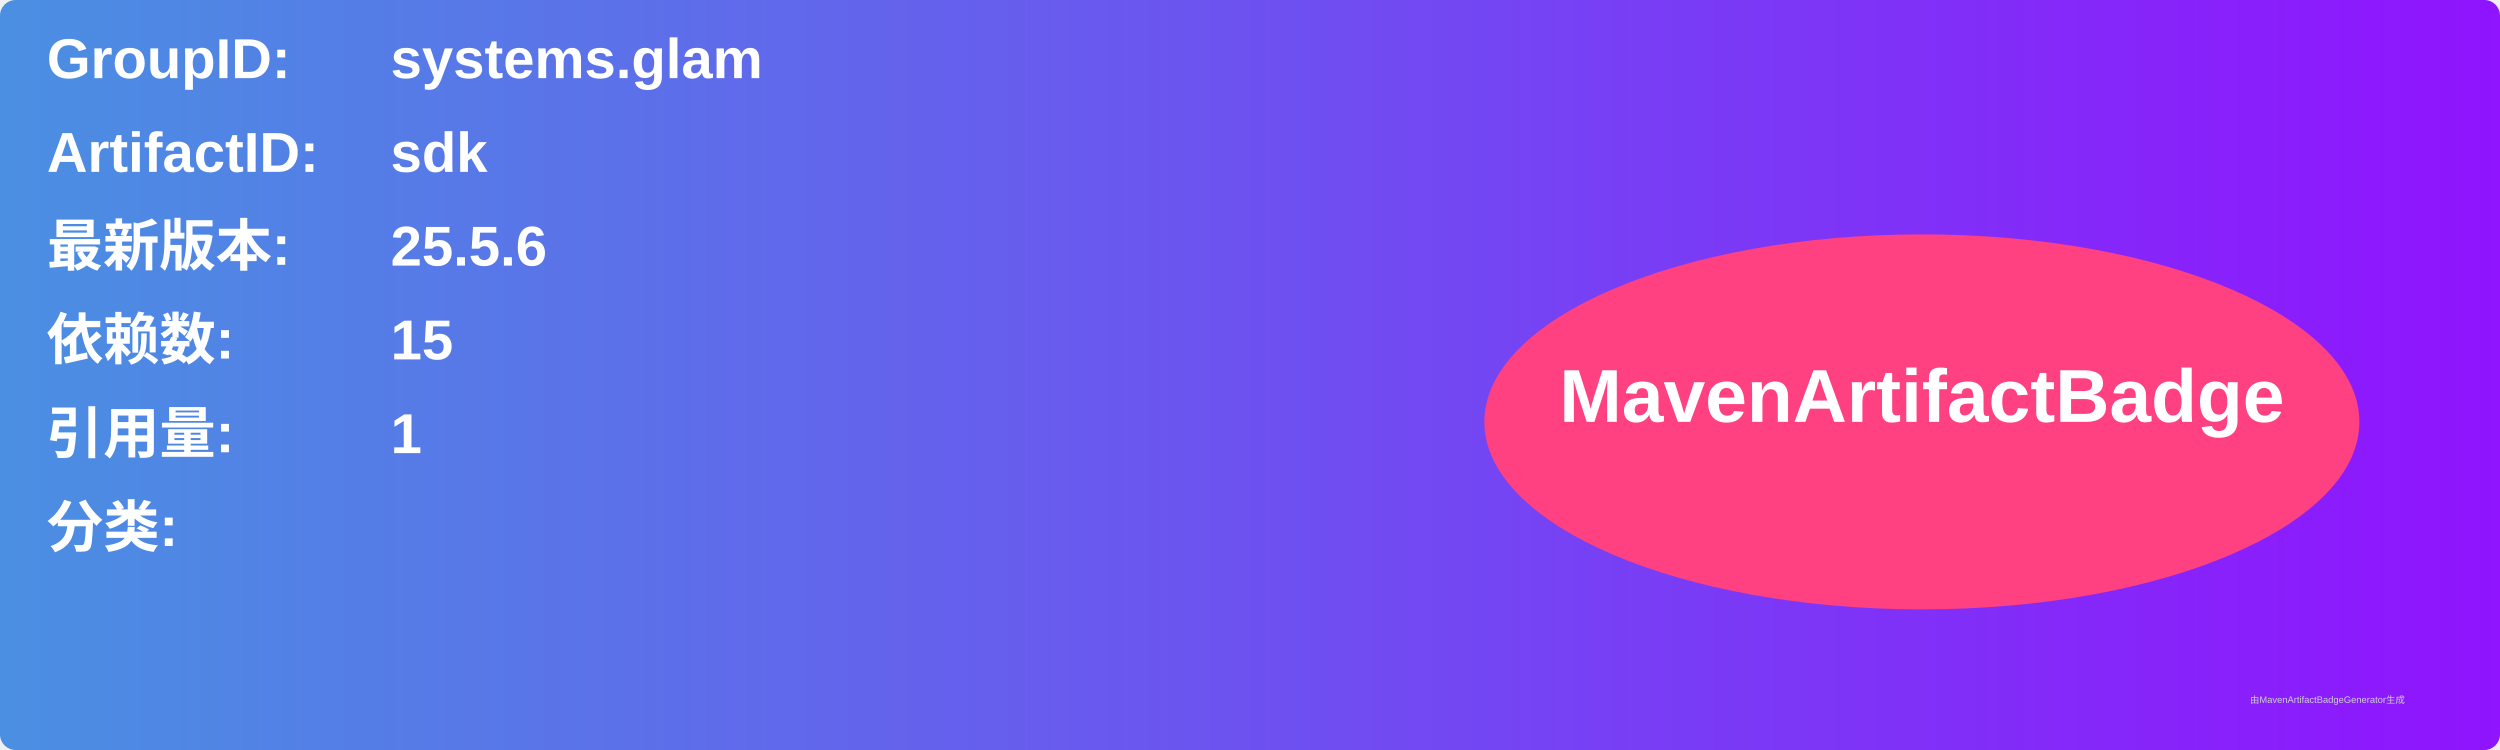
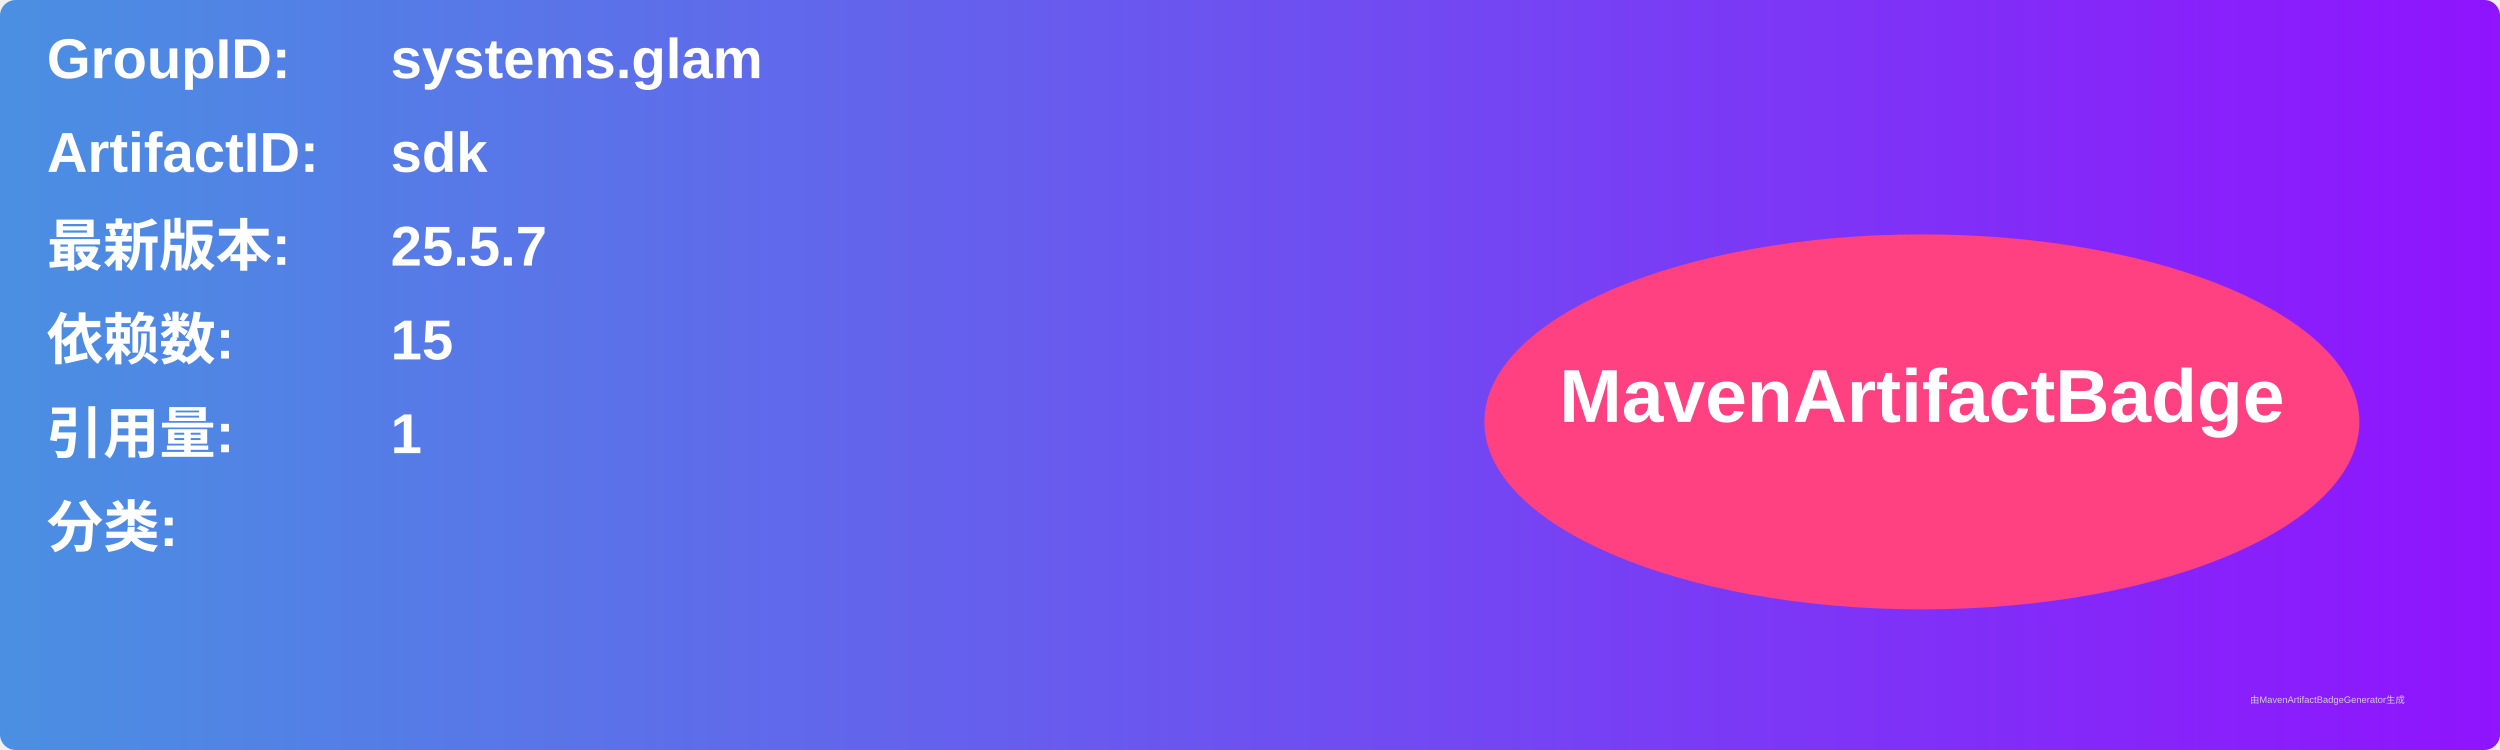
<svg xmlns="http://www.w3.org/2000/svg" width="800" height="240" viewBox="0 0 800 240">
  <linearGradient id="grad" x1="0%" y1="0%" x2="100%" y2="0%">
    <stop offset="0%" stop-color="#4a90e2" />
    <stop offset="100%" stop-color="#9013fe" />
  </linearGradient>
  <rect width="100%" height="100%" rx="5" ry="5" fill="url(#grad)" />
  <g transform="translate(15, 15)">
    <text x="0" y="10" font-family="Arial" font-size="18" fill="white" font-weight="bold" width="260">GroupID:</text>
    <text x="110" y="10" font-family="Arial" font-size="18" fill="white" font-weight="bold" width="460">systems.glam</text>
    <text x="0" y="40" font-family="Arial" font-size="18" fill="white" font-weight="bold" width="260">ArtifactID:</text>
    <text x="110" y="40" font-family="Arial" font-size="18" fill="white" font-weight="bold" width="460">sdk</text>
    <text x="0" y="70" font-family="Arial" font-size="18" fill="white" font-weight="bold">最新版本:</text>
    <text x="110" y="70" font-family="Arial" font-size="18" fill="white" font-weight="bold">
-       <tspan font-weight="bold">25.5.6</tspan>
+       <tspan font-weight="bold">25.5.7</tspan>
    </text>
    <text x="0" y="100" font-family="Arial" font-size="18" fill="white" font-weight="bold">依赖数: </text>
    <text x="110" y="100" font-family="Arial" font-size="18" fill="white">
      <tspan font-weight="bold">15</tspan>
    </text>
    <text x="0" y="130" font-family="Arial" font-size="18" fill="white" font-weight="bold">引用量: </text>
    <text x="110" y="130" font-family="Arial" font-size="18" fill="white">
      <tspan font-weight="bold">1</tspan>
    </text>
    <text x="0" y="160" font-family="Arial" font-size="18" fill="white" font-weight="bold">分类:</text>
    <text x="10" y="190" font-family="Arial" font-size="10" fill="white">
      <tspan font-weight="bold" />
    </text>
    <ellipse cx="600" cy="120" rx="140" ry="60" fill="#ff4081" />
    <text x="600" y="120" text-anchor="middle" font-family="Arial" font-size="24" fill="white" font-weight="bold">MavenArtifactBadge</text>
  </g>
  <text x="720" y="225" font-family="Arial" font-size="3" fill="#d0d0d0">由MavenArtifactBadgeGenerator生成</text>
</svg>
